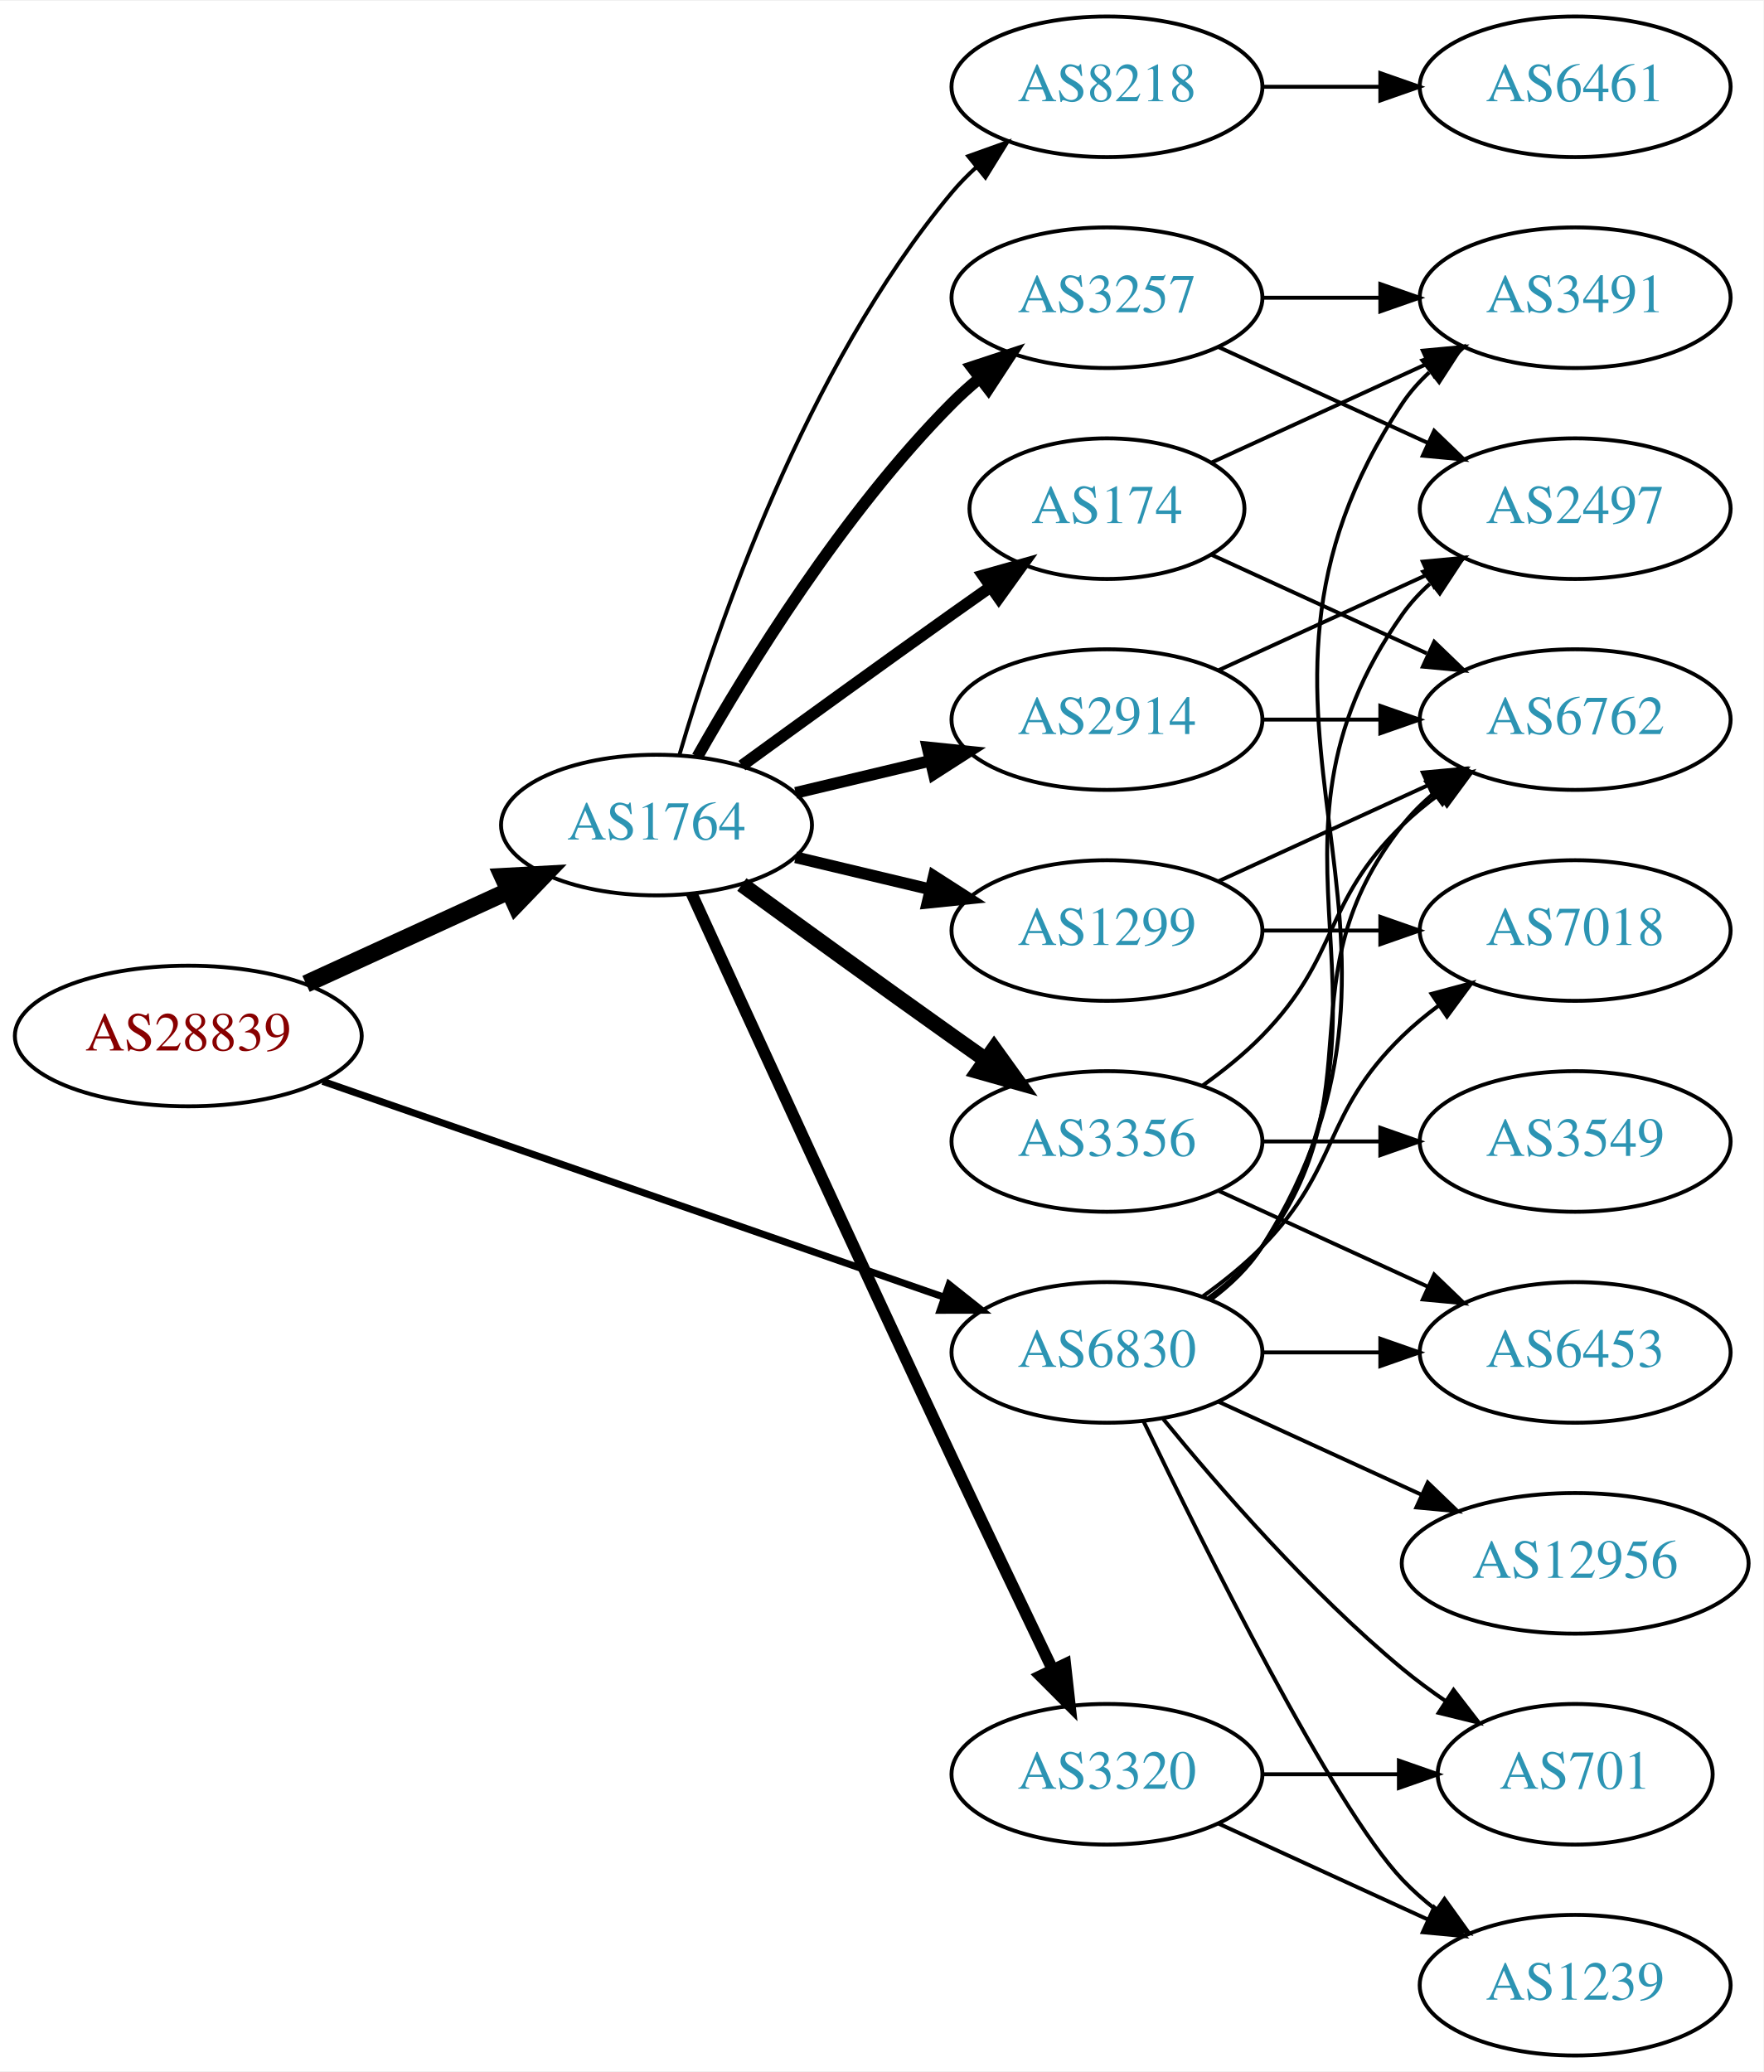
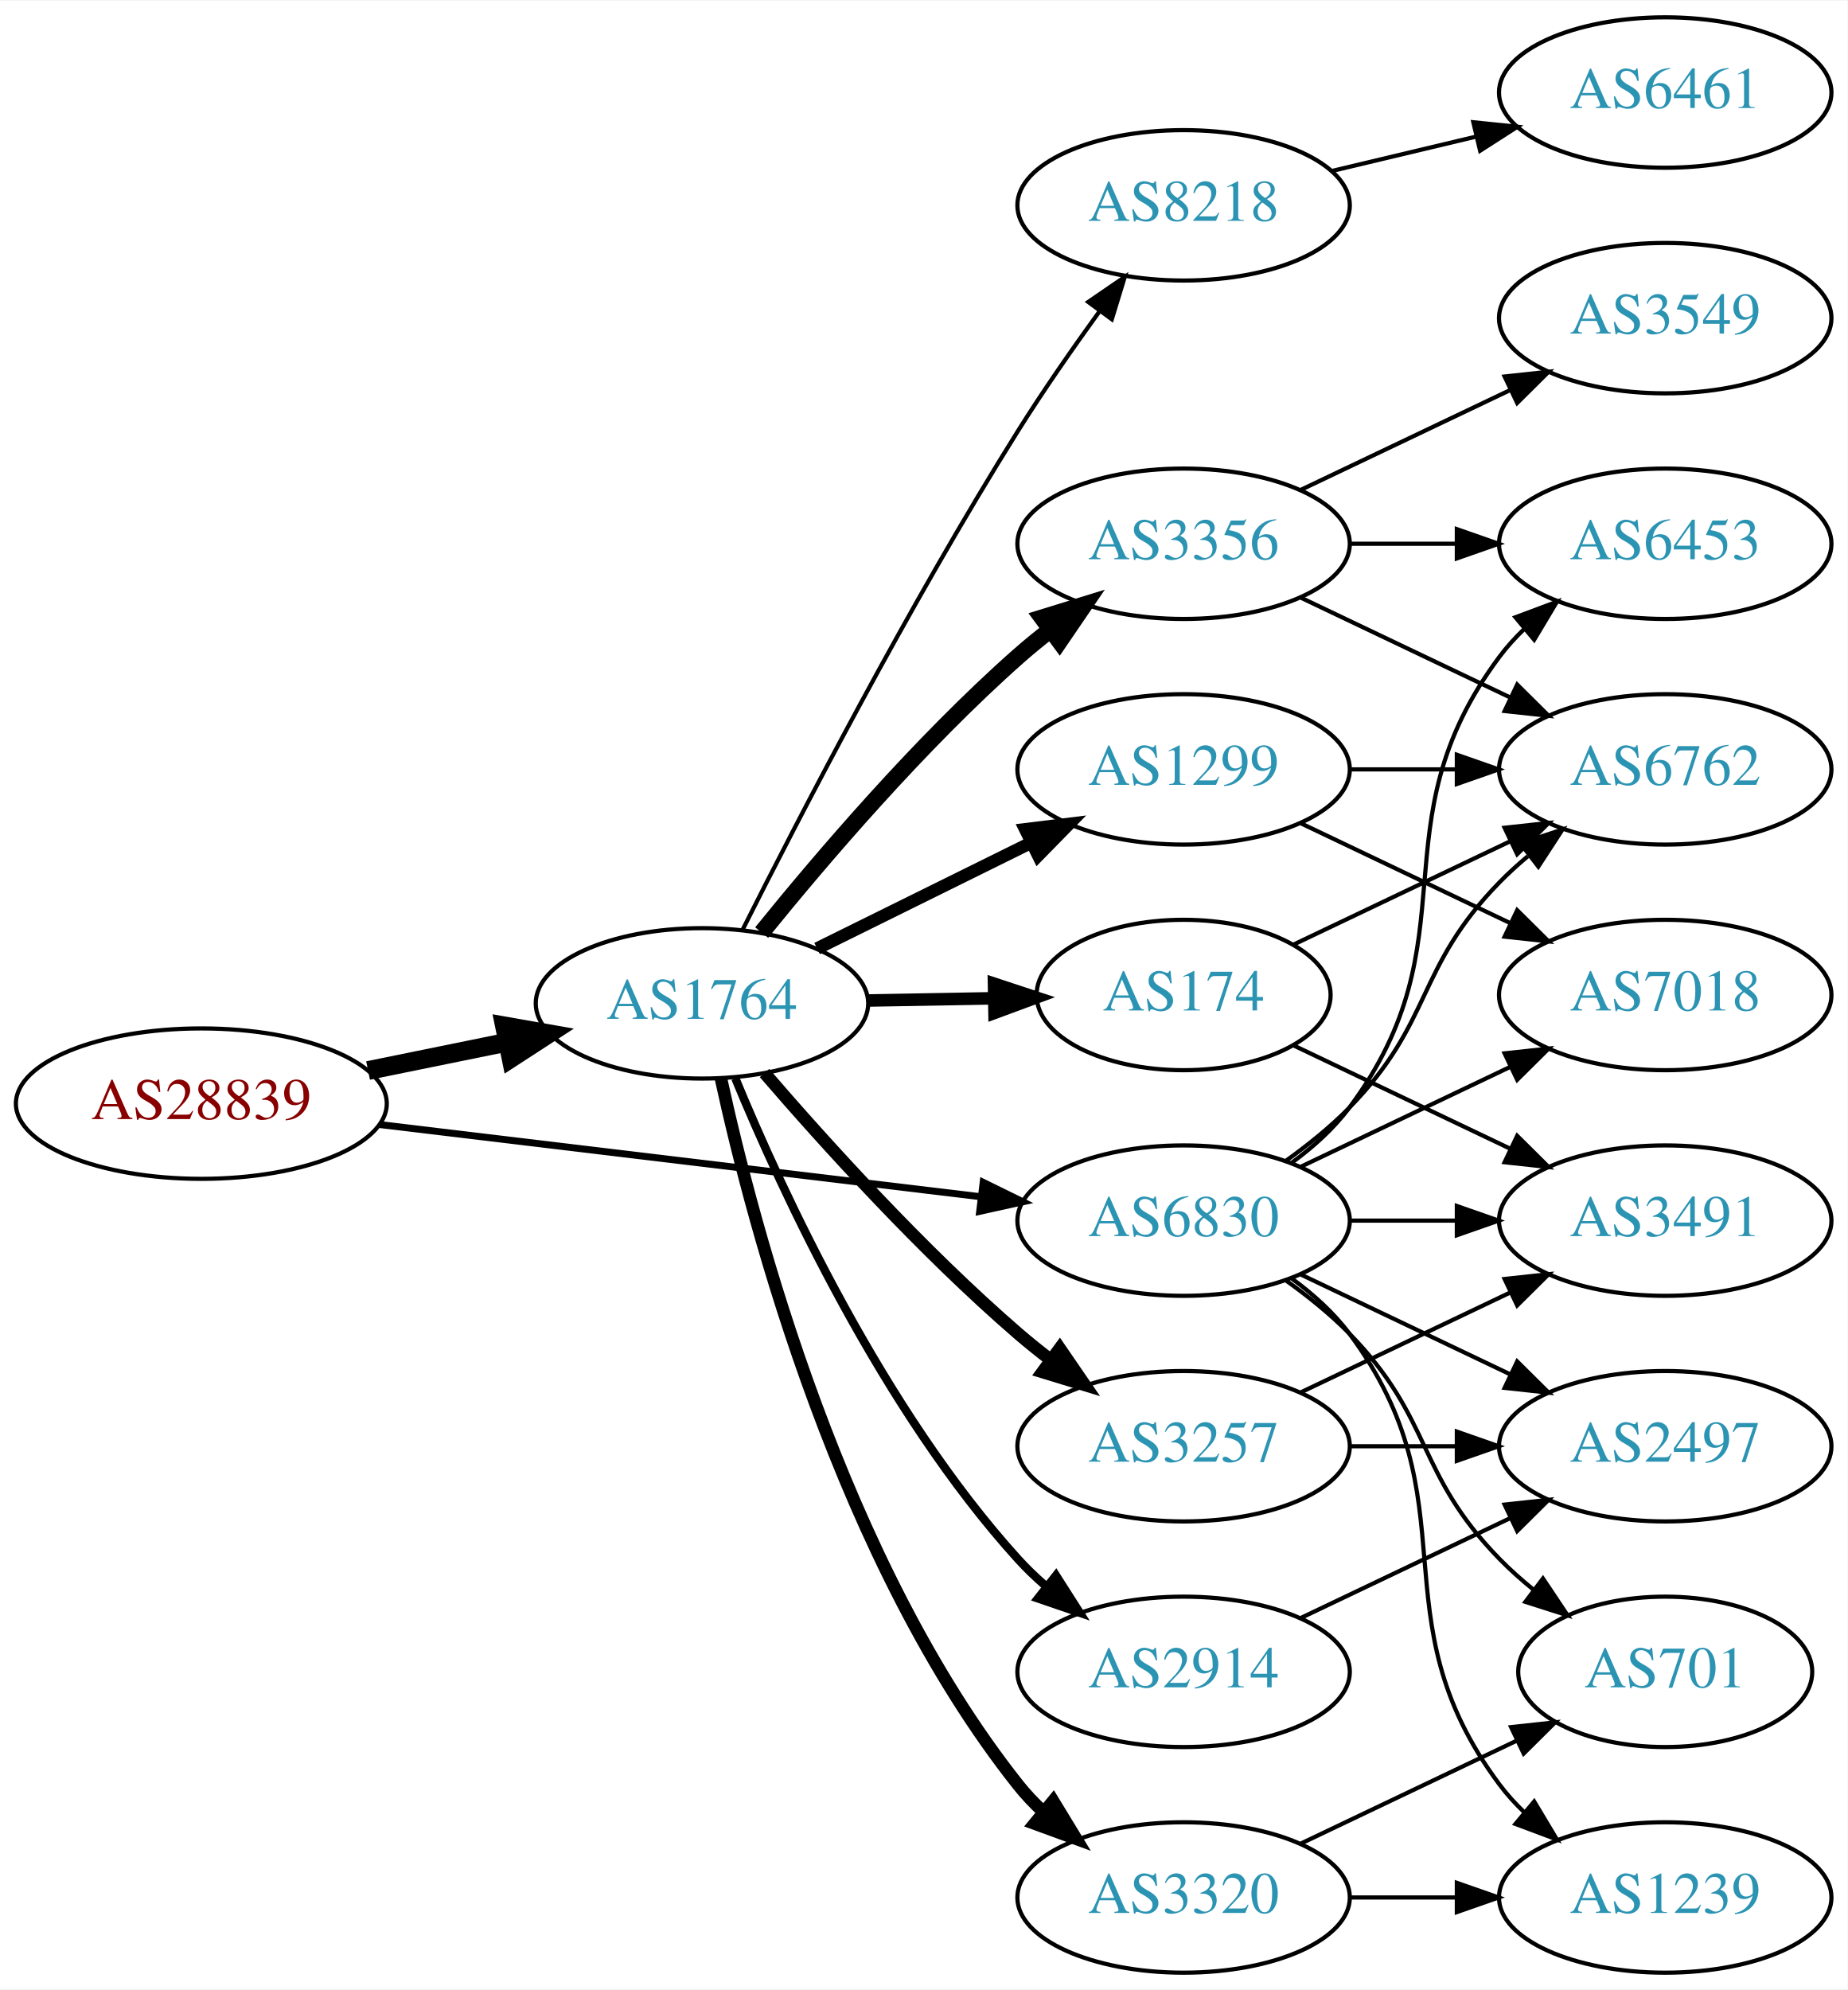
- <svg xmlns="http://www.w3.org/2000/svg" xmlns:xlink="http://www.w3.org/1999/xlink" width="451pt" height="530pt" viewBox="0.00 0.00 451.37 530.00">
-   <g id="graph0" class="graph" transform="scale(1 1) rotate(0) translate(4 526)">
-     <polygon fill="white" stroke="none" points="-4,4 -4,-526 447.37,-526 447.37,4 -4,4" />
+ <svg xmlns="http://www.w3.org/2000/svg" xmlns:xlink="http://www.w3.org/1999/xlink" width="442pt" height="476pt" viewBox="0.00 0.00 442.27 476.00">
+   <g id="graph0" class="graph" transform="scale(1 1) rotate(0) translate(4 472)">
+     <polygon fill="white" stroke="none" points="-4,4 -4,-472 438.271,-472 438.271,4 -4,4" />
    <g id="node1" class="node">
      <g id="a_node1">
        <a xlink:href="/asn/28839" xlink:title="AS28839 ~ ASN-UNOV [AT]">
-           <ellipse fill="#ffffff" stroke="black" cx="44.196" cy="-261" rx="44.393" ry="18" />
-           <text text-anchor="middle" x="44.196" y="-257.3" font-family="Times,serif" font-size="14.00" fill="#880000">AS28839</text>
+           <ellipse fill="#ffffff" stroke="black" cx="44.196" cy="-208" rx="44.393" ry="18" />
+           <text text-anchor="middle" x="44.196" y="-204.3" font-family="Times,serif" font-size="14.00" fill="#880000">AS28839</text>
        </a>
      </g>
    </g>
    <g id="node2" class="node">
      <g id="a_node2">
        <a xlink:href="/asn/1764" xlink:title="AS1764 ~ NEXTLAYER-AS [AT]">
-           <ellipse fill="#ffffff" stroke="black" cx="164.039" cy="-315" rx="39.794" ry="18" />
-           <text text-anchor="middle" x="164.039" y="-311.3" font-family="Times,serif" font-size="14.00" fill="#2c94b3">AS1764</text>
+           <ellipse fill="#ffffff" stroke="black" cx="164.039" cy="-232" rx="39.794" ry="18" />
+           <text text-anchor="middle" x="164.039" y="-228.3" font-family="Times,serif" font-size="14.00" fill="#2c94b3">AS1764</text>
        </a>
      </g>
    </g>
    <g id="edge1" class="edge">
-       <path fill="none" stroke="black" stroke-width="4.5" d="M74.326,-274.348C89.937,-281.502 109.335,-290.391 126.007,-298.03" />
-       <polygon fill="black" stroke="black" stroke-width="4.5" points="124.727,-301.775 135.459,-302.362 128.008,-294.616 124.727,-301.775" />
+       <path fill="none" stroke="black" stroke-width="4.5" d="M84.109,-215.925C94.785,-218.099 106.456,-220.476 117.47,-222.719" />
+       <polygon fill="black" stroke="black" stroke-width="4.5" points="116.768,-226.595 127.352,-224.732 118.339,-218.878 116.768,-226.595" />
    </g>
    <g id="node3" class="node">
      <g id="a_node3">
        <a xlink:href="/asn/6830" xlink:title="AS6830 ~ LGI-UPC [AT]">
          <ellipse fill="#ffffff" stroke="black" cx="279.332" cy="-180" rx="39.794" ry="18" />
          <text text-anchor="middle" x="279.332" y="-176.3" font-family="Times,serif" font-size="14.00" fill="#2c94b3">AS6830</text>
        </a>
      </g>
    </g>
    <g id="edge2" class="edge">
-       <path fill="none" stroke="black" stroke-width="1.8" d="M78.599,-249.395C120.592,-234.805 192.631,-209.776 237.751,-194.099" />
-       <polygon fill="black" stroke="black" stroke-width="1.8" points="238.929,-197.395 247.226,-190.807 236.631,-190.783 238.929,-197.395" />
+       <path fill="none" stroke="black" stroke-width="1.658" d="M86.876,-202.994C127.289,-198.141 188.527,-190.786 230.812,-185.707" />
+       <polygon fill="black" stroke="black" stroke-width="1.658" points="231.351,-189.168 240.862,-184.5 230.516,-182.218 231.351,-189.168" />
    </g>
    <g id="node4" class="node">
      <g id="a_node4">
-         <a xlink:href="/asn/3356" xlink:title="AS3356 ~ Level 3 Parent, LLC [US]">
-           <ellipse fill="#ffffff" stroke="black" cx="279.332" cy="-234" rx="39.794" ry="18" />
-           <text text-anchor="middle" x="279.332" y="-230.3" font-family="Times,serif" font-size="14.00" fill="#2c94b3">AS3356</text>
+         <a xlink:href="/asn/8218" xlink:title="AS8218 ~ legacy Neotelecoms [FR]">
+           <ellipse fill="#ffffff" stroke="black" cx="279.332" cy="-423" rx="39.794" ry="18" />
+           <text text-anchor="middle" x="279.332" y="-419.3" font-family="Times,serif" font-size="14.00" fill="#2c94b3">AS8218</text>
        </a>
      </g>
    </g>
    <g id="edge3" class="edge">
-       <path fill="none" stroke="black" stroke-width="4" d="M185.887,-299.778C200.821,-288.909 221.435,-273.975 239.685,-261 242.506,-258.995 245.449,-256.915 248.397,-254.841" />
-       <polygon fill="black" stroke="black" stroke-width="4" points="250.443,-257.681 256.621,-249.074 246.424,-251.95 250.443,-257.681" />
+       <path fill="none" stroke="black" d="M173.8,-249.691C187.11,-276.177 213.642,-327.463 239.685,-369 245.718,-378.622 252.831,-388.836 259.299,-397.76" />
+       <polygon fill="black" stroke="black" points="256.507,-399.872 265.247,-405.861 262.15,-395.729 256.507,-399.872" />
    </g>
    <g id="node5" class="node">
      <g id="a_node5">
-         <a xlink:href="/asn/3257" xlink:title="AS3257 ~ GTT [DE]">
-           <ellipse fill="#ffffff" stroke="black" cx="279.332" cy="-450" rx="39.794" ry="18" />
-           <text text-anchor="middle" x="279.332" y="-446.3" font-family="Times,serif" font-size="14.00" fill="#2c94b3">AS3257</text>
+         <a xlink:href="/asn/3356" xlink:title="AS3356 ~ Level 3 Parent, LLC [US]">
+           <ellipse fill="#ffffff" stroke="black" cx="279.332" cy="-342" rx="39.794" ry="18" />
+           <text text-anchor="middle" x="279.332" y="-338.3" font-family="Times,serif" font-size="14.00" fill="#2c94b3">AS3356</text>
        </a>
      </g>
    </g>
    <g id="edge4" class="edge">
-       <path fill="none" stroke="black" stroke-width="3" d="M174.498,-332.49C187.28,-355.096 211.712,-394.886 239.685,-423 241.796,-425.121 244.092,-427.188 246.477,-429.171" />
-       <polygon fill="black" stroke="black" stroke-width="3" points="244.73,-432.242 254.793,-435.556 248.993,-426.69 244.73,-432.242" />
+       <path fill="none" stroke="black" stroke-width="4" d="M178.328,-248.941C192.521,-266.489 216.166,-294.202 239.685,-315 242.138,-317.169 244.767,-319.319 247.459,-321.403" />
+       <polygon fill="black" stroke="black" stroke-width="4" points="245.479,-324.292 255.604,-327.413 249.635,-318.659 245.479,-324.292" />
    </g>
    <g id="node6" class="node">
      <g id="a_node6">
-         <a xlink:href="/asn/2914" xlink:title="AS2914 ~ NTT America, Inc. [US]">
-           <ellipse fill="#ffffff" stroke="black" cx="279.332" cy="-342" rx="39.794" ry="18" />
-           <text text-anchor="middle" x="279.332" y="-338.3" font-family="Times,serif" font-size="14.00" fill="#2c94b3">AS2914</text>
-         </a>
-       </g>
-     </g>
-     <g id="edge5" class="edge">
-       <path fill="none" stroke="black" stroke-width="3" d="M199.646,-323.248C210.517,-325.838 222.671,-328.735 234.114,-331.462" />
-       <polygon fill="black" stroke="black" stroke-width="3" points="233.397,-334.889 243.936,-333.803 235.02,-328.08 233.397,-334.889" />
-     </g>
-     <g id="node7" class="node">
-       <g id="a_node7">
        <a xlink:href="/asn/1299" xlink:title="AS1299 ~ Telia Carrier [EU]">
          <ellipse fill="#ffffff" stroke="black" cx="279.332" cy="-288" rx="39.794" ry="18" />
          <text text-anchor="middle" x="279.332" y="-284.3" font-family="Times,serif" font-size="14.00" fill="#2c94b3">AS1299</text>
        </a>
      </g>
    </g>
+     <g id="edge5" class="edge">
+       <path fill="none" stroke="black" stroke-width="3" d="M191.601,-245.13C206.8,-252.642 226.069,-262.167 242.583,-270.33" />
+       <polygon fill="black" stroke="black" stroke-width="3" points="241.42,-273.659 251.936,-274.953 244.522,-267.384 241.42,-273.659" />
+     </g>
+     <g id="node7" class="node">
+       <g id="a_node7">
+         <a xlink:href="/asn/174" xlink:title="AS174 ~ Cogent Communications [US]">
+           <ellipse fill="#ffffff" stroke="black" cx="279.332" cy="-234" rx="35.194" ry="18" />
+           <text text-anchor="middle" x="279.332" y="-230.3" font-family="Times,serif" font-size="14.00" fill="#2c94b3">AS174</text>
+         </a>
+       </g>
+     </g>
    <g id="edge6" class="edge">
-       <path fill="none" stroke="black" stroke-width="3" d="M199.646,-306.752C210.517,-304.162 222.671,-301.265 234.114,-298.538" />
-       <polygon fill="black" stroke="black" stroke-width="3" points="235.02,-301.92 243.936,-296.197 233.397,-295.111 235.02,-301.92" />
+       <path fill="none" stroke="black" stroke-width="3" d="M203.711,-232.683C213.416,-232.854 223.907,-233.039 233.87,-233.215" />
+       <polygon fill="black" stroke="black" stroke-width="3" points="233.946,-236.717 244.006,-233.394 234.069,-229.718 233.946,-236.717" />
    </g>
    <g id="node8" class="node">
      <g id="a_node8">
-         <a xlink:href="/asn/174" xlink:title="AS174 ~ Cogent Communications [US]">
-           <ellipse fill="#ffffff" stroke="black" cx="279.332" cy="-396" rx="35.194" ry="18" />
-           <text text-anchor="middle" x="279.332" y="-392.3" font-family="Times,serif" font-size="14.00" fill="#2c94b3">AS174</text>
+         <a xlink:href="/asn/3320" xlink:title="AS3320 ~ DTAG [DE]">
+           <ellipse fill="#ffffff" stroke="black" cx="279.332" cy="-18" rx="39.794" ry="18" />
+           <text text-anchor="middle" x="279.332" y="-14.3" font-family="Times,serif" font-size="14.00" fill="#2c94b3">AS3320</text>
        </a>
      </g>
    </g>
    <g id="edge7" class="edge">
-       <path fill="none" stroke="black" stroke-width="3" d="M185.887,-330.222C200.821,-341.091 221.435,-356.025 239.685,-369 242.895,-371.282 246.264,-373.661 249.619,-376.018" />
-       <polygon fill="black" stroke="black" stroke-width="3" points="247.631,-378.899 257.83,-381.77 251.647,-373.166 247.631,-378.899" />
+       <path fill="none" stroke="black" stroke-width="3" d="M168.579,-214.033C176.3,-178.542 197.443,-98.275 239.685,-45 241.497,-42.715 243.552,-40.544 245.749,-38.498" />
+       <polygon fill="black" stroke="black" stroke-width="3" points="248.103,-41.094 253.613,-32.045 243.662,-35.683 248.103,-41.094" />
    </g>
    <g id="node9" class="node">
      <g id="a_node9">
-         <a xlink:href="/asn/8218" xlink:title="AS8218 ~ legacy Neotelecoms [FR]">
-           <ellipse fill="#ffffff" stroke="black" cx="279.332" cy="-504" rx="39.794" ry="18" />
-           <text text-anchor="middle" x="279.332" y="-500.3" font-family="Times,serif" font-size="14.00" fill="#2c94b3">AS8218</text>
+         <a xlink:href="/asn/3257" xlink:title="AS3257 ~ GTT [DE]">
+           <ellipse fill="#ffffff" stroke="black" cx="279.332" cy="-126" rx="39.794" ry="18" />
+           <text text-anchor="middle" x="279.332" y="-122.3" font-family="Times,serif" font-size="14.00" fill="#2c94b3">AS3257</text>
        </a>
      </g>
    </g>
    <g id="edge8" class="edge">
-       <path fill="none" stroke="black" d="M169.913,-333.002C179.227,-364.844 202.043,-431.981 239.685,-477 241.555,-479.237 243.654,-481.374 245.88,-483.396" />
-       <polygon fill="black" stroke="black" points="243.823,-486.234 253.799,-489.804 248.227,-480.793 243.823,-486.234" />
+       <path fill="none" stroke="black" stroke-width="3" d="M179.013,-215.323C193.381,-198.649 216.824,-172.72 239.685,-153 242.164,-150.862 244.812,-148.732 247.515,-146.661" />
+       <polygon fill="black" stroke="black" stroke-width="3" points="249.686,-149.41 255.679,-140.673 245.545,-143.766 249.686,-149.41" />
    </g>
    <g id="node10" class="node">
      <g id="a_node10">
-         <a xlink:href="/asn/3320" xlink:title="AS3320 ~ DTAG [DE]">
+         <a xlink:href="/asn/2914" xlink:title="AS2914 ~ NTT America, Inc. [US]">
          <ellipse fill="#ffffff" stroke="black" cx="279.332" cy="-72" rx="39.794" ry="18" />
-           <text text-anchor="middle" x="279.332" y="-68.3" font-family="Times,serif" font-size="14.00" fill="#2c94b3">AS3320</text>
+           <text text-anchor="middle" x="279.332" y="-68.3" font-family="Times,serif" font-size="14.00" fill="#2c94b3">AS2914</text>
        </a>
      </g>
    </g>
    <g id="edge9" class="edge">
-       <path fill="none" stroke="black" stroke-width="3" d="M173.026,-297.464C186.602,-267.704 215.099,-205.43 239.685,-153 248.176,-134.892 257.868,-114.579 265.422,-98.825" />
-       <polygon fill="black" stroke="black" stroke-width="3" points="268.647,-100.195 269.82,-89.665 262.337,-97.165 268.647,-100.195" />
-     </g>
-     <g id="node11" class="node">
-       <g id="a_node11">
-         <a xlink:href="/asn/6762" xlink:title="AS6762 ~ TELECOM ITALIA SPARKLE S.p.A. [IT]">
-           <ellipse fill="#ffffff" stroke="black" cx="399.174" cy="-342" rx="39.794" ry="18" />
-           <text text-anchor="middle" x="399.174" y="-338.3" font-family="Times,serif" font-size="14.00" fill="#2c94b3">AS6762</text>
-         </a>
-       </g>
-     </g>
-     <g id="edge26" class="edge">
-       <path fill="none" stroke="black" d="M305.262,-193.882C310.338,-197.611 315.256,-202.016 318.978,-207 349.249,-247.542 323.679,-275.246 354.978,-315 357.303,-317.953 360.047,-320.67 363.006,-323.147" />
-       <polygon fill="black" stroke="black" points="361.065,-326.064 371.203,-329.145 365.199,-320.415 361.065,-326.064" />
-     </g>
-     <g id="node12" class="node">
-       <g id="a_node12">
-         <a xlink:href="/asn/2497" xlink:title="AS2497 ~ Internet Initiative Japan Inc. [JP]">
-           <ellipse fill="#ffffff" stroke="black" cx="399.174" cy="-396" rx="39.794" ry="18" />
-           <text text-anchor="middle" x="399.174" y="-392.3" font-family="Times,serif" font-size="14.00" fill="#2c94b3">AS2497</text>
-         </a>
-       </g>
-     </g>
-     <g id="edge29" class="edge">
-       <path fill="none" stroke="black" d="M305.651,-193.607C310.707,-197.351 315.518,-201.831 318.978,-207 360.003,-268.294 312.399,-308.775 354.978,-369 356.969,-371.816 359.356,-374.401 361.972,-376.76" />
-       <polygon fill="black" stroke="black" points="360.271,-379.865 370.34,-383.162 364.525,-374.306 360.271,-379.865" />
+       <path fill="none" stroke="black" stroke-width="2" d="M172.033,-214.037C183.249,-186.867 207.326,-134.71 239.685,-99 241.695,-96.782 243.918,-94.648 246.254,-92.617" />
+       <polygon fill="black" stroke="black" stroke-width="2" points="248.784,-95.08 254.48,-86.147 244.456,-89.579 248.784,-95.08" />
    </g>
    <g id="node13" class="node">
      <g id="a_node13">
-         <a xlink:href="/asn/3491" xlink:title="AS3491 ~ PCCW Global, Inc. [US]">
-           <ellipse fill="#ffffff" stroke="black" cx="399.174" cy="-450" rx="39.794" ry="18" />
-           <text text-anchor="middle" x="399.174" y="-446.3" font-family="Times,serif" font-size="14.00" fill="#2c94b3">AS3491</text>
-         </a>
-       </g>
-     </g>
-     <g id="edge25" class="edge">
-       <path fill="none" stroke="black" d="M305.858,-193.472C310.903,-197.223 315.658,-201.74 318.978,-207 370.928,-289.3 300.94,-342.056 354.978,-423 356.893,-425.869 359.227,-428.49 361.808,-430.872" />
-       <polygon fill="black" stroke="black" points="360.071,-433.954 370.12,-437.313 364.359,-428.421 360.071,-433.954" />
+         <a xlink:href="/asn/6762" xlink:title="AS6762 ~ TELECOM ITALIA SPARKLE S.p.A. [IT]">
+           <ellipse fill="#ffffff" stroke="black" cx="394.625" cy="-288" rx="39.794" ry="18" />
+           <text text-anchor="middle" x="394.625" y="-284.3" font-family="Times,serif" font-size="14.00" fill="#2c94b3">AS6762</text>
+         </a>
+       </g>
+     </g>
+     <g id="edge26" class="edge">
+       <path fill="none" stroke="black" d="M303.926,-194.389C309.182,-198.148 314.513,-202.437 318.978,-207 339.151,-227.617 334.806,-240.383 354.978,-261 357.071,-263.139 359.354,-265.218 361.731,-267.21" />
+       <polygon fill="black" stroke="black" points="359.974,-270.275 370.031,-273.611 364.249,-264.732 359.974,-270.275" />
+     </g>
+     <g id="node14" class="node">
+       <g id="a_node14">
+         <a xlink:href="/asn/6453" xlink:title="AS6453 ~ TATA COMMUNICATIONS (AMERICA) INC [US]">
+           <ellipse fill="#ffffff" stroke="black" cx="394.625" cy="-342" rx="39.794" ry="18" />
+           <text text-anchor="middle" x="394.625" y="-338.3" font-family="Times,serif" font-size="14.00" fill="#2c94b3">AS6453</text>
+         </a>
+       </g>
+     </g>
+     <g id="edge24" class="edge">
+       <path fill="none" stroke="black" d="M305.262,-193.882C310.338,-197.611 315.256,-202.016 318.978,-207 349.249,-247.542 324.707,-274.458 354.978,-315 356.723,-317.336 358.73,-319.545 360.893,-321.617" />
+       <polygon fill="black" stroke="black" points="358.771,-324.405 368.694,-328.118 363.253,-319.027 358.771,-324.405" />
    </g>
    <g id="node15" class="node">
      <g id="a_node15">
-         <a xlink:href="/asn/6453" xlink:title="AS6453 ~ TATA COMMUNICATIONS (AMERICA) INC [US]">
-           <ellipse fill="#ffffff" stroke="black" cx="399.174" cy="-180" rx="39.794" ry="18" />
-           <text text-anchor="middle" x="399.174" y="-176.3" font-family="Times,serif" font-size="14.00" fill="#2c94b3">AS6453</text>
+         <a xlink:href="/asn/7018" xlink:title="AS7018 ~ AT&amp;T Services, Inc. [US]">
+           <ellipse fill="#ffffff" stroke="black" cx="394.625" cy="-234" rx="39.794" ry="18" />
+           <text text-anchor="middle" x="394.625" y="-230.3" font-family="Times,serif" font-size="14.00" fill="#2c94b3">AS7018</text>
+         </a>
+       </g>
+     </g>
+     <g id="edge29" class="edge">
+       <path fill="none" stroke="black" d="M307.468,-192.934C322.462,-200.081 341.283,-209.052 357.506,-216.785" />
+       <polygon fill="black" stroke="black" points="356.177,-220.028 366.71,-221.171 359.188,-213.709 356.177,-220.028" />
+     </g>
+     <g id="node16" class="node">
+       <g id="a_node16">
+         <a xlink:href="/asn/3491" xlink:title="AS3491 ~ PCCW Global, Inc. [US]">
+           <ellipse fill="#ffffff" stroke="black" cx="394.625" cy="-180" rx="39.794" ry="18" />
+           <text text-anchor="middle" x="394.625" y="-176.3" font-family="Times,serif" font-size="14.00" fill="#2c94b3">AS3491</text>
        </a>
      </g>
    </g>
    <g id="edge28" class="edge">
-       <path fill="none" stroke="black" d="M319.244,-180C328.798,-180 339.147,-180 349.11,-180" />
-       <polygon fill="black" stroke="black" points="349.302,-183.5 359.302,-180 349.302,-176.5 349.302,-183.5" />
+       <path fill="none" stroke="black" d="M319.004,-180C327.207,-180 335.971,-180 344.503,-180" />
+       <polygon fill="black" stroke="black" points="344.742,-183.5 354.742,-180 344.742,-176.5 344.742,-183.5" />
    </g>
    <g id="node17" class="node">
      <g id="a_node17">
-         <a xlink:href="/asn/7018" xlink:title="AS7018 ~ AT&amp;T Services, Inc. [US]">
-           <ellipse fill="#ffffff" stroke="black" cx="399.174" cy="-288" rx="39.794" ry="18" />
-           <text text-anchor="middle" x="399.174" y="-284.3" font-family="Times,serif" font-size="14.00" fill="#2c94b3">AS7018</text>
-         </a>
-       </g>
-     </g>
-     <g id="edge30" class="edge">
-       <path fill="none" stroke="black" d="M303.926,-194.389C309.182,-198.148 314.513,-202.437 318.978,-207 339.151,-227.617 334.285,-240.906 354.978,-261 357.823,-263.763 360.997,-266.386 364.297,-268.834" />
-       <polygon fill="black" stroke="black" points="362.414,-271.786 372.645,-274.538 366.363,-266.006 362.414,-271.786" />
+         <a xlink:href="/asn/701" xlink:title="AS701 ~ UUNET [US]">
+           <ellipse fill="#ffffff" stroke="black" cx="394.625" cy="-72" rx="35.194" ry="18" />
+           <text text-anchor="middle" x="394.625" y="-68.3" font-family="Times,serif" font-size="14.00" fill="#2c94b3">AS701</text>
+         </a>
+       </g>
+     </g>
+     <g id="edge27" class="edge">
+       <path fill="none" stroke="black" d="M303.926,-165.611C309.182,-161.852 314.513,-157.563 318.978,-153 339.151,-132.383 334.806,-119.617 354.978,-99 357.457,-96.466 360.204,-94.017 363.056,-91.696" />
+       <polygon fill="black" stroke="black" points="365.359,-94.343 371.242,-85.532 361.148,-88.752 365.359,-94.343" />
    </g>
    <g id="node18" class="node">
      <g id="a_node18">
        <a xlink:href="/asn/1239" xlink:title="AS1239 ~ Sprint [US]">
-           <ellipse fill="#ffffff" stroke="black" cx="399.174" cy="-18" rx="39.794" ry="18" />
-           <text text-anchor="middle" x="399.174" y="-14.3" font-family="Times,serif" font-size="14.00" fill="#2c94b3">AS1239</text>
-         </a>
-       </g>
-     </g>
-     <g id="edge31" class="edge">
-       <path fill="none" stroke="black" d="M288.679,-162.405C304.146,-130.268 337.291,-63.66 354.978,-45 357.564,-42.272 360.481,-39.706 363.55,-37.323" />
-       <polygon fill="black" stroke="black" points="365.728,-40.069 371.898,-31.457 361.704,-34.342 365.728,-40.069" />
+           <ellipse fill="#ffffff" stroke="black" cx="394.625" cy="-18" rx="39.794" ry="18" />
+           <text text-anchor="middle" x="394.625" y="-14.3" font-family="Times,serif" font-size="14.00" fill="#2c94b3">AS1239</text>
+         </a>
+       </g>
+     </g>
+     <g id="edge25" class="edge">
+       <path fill="none" stroke="black" d="M305.262,-166.118C310.338,-162.389 315.256,-157.984 318.978,-153 349.249,-112.458 324.707,-85.542 354.978,-45 356.723,-42.664 358.73,-40.455 360.893,-38.383" />
+       <polygon fill="black" stroke="black" points="363.253,-40.973 368.694,-31.882 358.771,-35.595 363.253,-40.973" />
    </g>
    <g id="node19" class="node">
      <g id="a_node19">
-         <a xlink:href="/asn/701" xlink:title="AS701 ~ UUNET [US]">
-           <ellipse fill="#ffffff" stroke="black" cx="399.174" cy="-72" rx="35.194" ry="18" />
-           <text text-anchor="middle" x="399.174" y="-68.3" font-family="Times,serif" font-size="14.00" fill="#2c94b3">AS701</text>
-         </a>
-       </g>
-     </g>
-     <g id="edge27" class="edge">
-       <path fill="none" stroke="black" d="M293.751,-162.935C307.865,-145.625 331.28,-118.655 354.978,-99 358.441,-96.128 362.234,-93.331 366.088,-90.692" />
-       <polygon fill="black" stroke="black" points="368.05,-93.592 374.521,-85.203 364.231,-87.725 368.05,-93.592" />
-     </g>
-     <g id="node20" class="node">
-       <g id="a_node20">
-         <a xlink:href="/asn/12956" xlink:title="AS12956 ~ TELXIUS [ES]">
-           <ellipse fill="#ffffff" stroke="black" cx="399.174" cy="-126" rx="44.393" ry="18" />
-           <text text-anchor="middle" x="399.174" y="-122.3" font-family="Times,serif" font-size="14.00" fill="#2c94b3">AS12956</text>
-         </a>
-       </g>
-     </g>
-     <g id="edge24" class="edge">
-       <path fill="none" stroke="black" d="M307.96,-167.339C323.458,-160.238 343.025,-151.272 359.971,-143.506" />
-       <polygon fill="black" stroke="black" points="361.441,-146.683 369.074,-139.335 358.525,-140.319 361.441,-146.683" />
+         <a xlink:href="/asn/2497" xlink:title="AS2497 ~ Internet Initiative Japan Inc. [JP]">
+           <ellipse fill="#ffffff" stroke="black" cx="394.625" cy="-126" rx="39.794" ry="18" />
+           <text text-anchor="middle" x="394.625" y="-122.3" font-family="Times,serif" font-size="14.00" fill="#2c94b3">AS2497</text>
+         </a>
+       </g>
+     </g>
+     <g id="edge23" class="edge">
+       <path fill="none" stroke="black" d="M307.468,-167.066C322.462,-159.919 341.283,-150.948 357.506,-143.215" />
+       <polygon fill="black" stroke="black" points="359.188,-146.291 366.71,-138.829 356.177,-139.972 359.188,-146.291" />
+     </g>
+     <g id="node11" class="node">
+       <g id="a_node11">
+         <a xlink:href="/asn/6461" xlink:title="AS6461 ~ Zayo Bandwidth [US]">
+           <ellipse fill="#ffffff" stroke="black" cx="394.625" cy="-450" rx="39.794" ry="18" />
+           <text text-anchor="middle" x="394.625" y="-446.3" font-family="Times,serif" font-size="14.00" fill="#2c94b3">AS6461</text>
+         </a>
+       </g>
+     </g>
+     <g id="edge10" class="edge">
+       <path fill="none" stroke="black" d="M314.939,-431.248C325.81,-433.838 337.964,-436.735 349.407,-439.462" />
+       <polygon fill="black" stroke="black" points="348.69,-442.889 359.229,-441.803 350.313,-436.08 348.69,-442.889" />
+     </g>
+     <g id="node12" class="node">
+       <g id="a_node12">
+         <a xlink:href="/asn/3549" xlink:title="AS3549 ~ Level 3 Parent, LLC [US]">
+           <ellipse fill="#ffffff" stroke="black" cx="394.625" cy="-396" rx="39.794" ry="18" />
+           <text text-anchor="middle" x="394.625" y="-392.3" font-family="Times,serif" font-size="14.00" fill="#2c94b3">AS3549</text>
+         </a>
+       </g>
+     </g>
+     <g id="edge11" class="edge">
+       <path fill="none" stroke="black" d="M307.468,-354.934C322.462,-362.081 341.283,-371.052 357.506,-378.785" />
+       <polygon fill="black" stroke="black" points="356.177,-382.028 366.71,-383.171 359.188,-375.709 356.177,-382.028" />
+     </g>
+     <g id="edge12" class="edge">
+       <path fill="none" stroke="black" d="M307.468,-329.066C322.462,-321.919 341.283,-312.948 357.506,-305.215" />
+       <polygon fill="black" stroke="black" points="359.188,-308.291 366.71,-300.829 356.177,-301.972 359.188,-308.291" />
+     </g>
+     <g id="edge13" class="edge">
+       <path fill="none" stroke="black" d="M319.004,-342C327.207,-342 335.971,-342 344.503,-342" />
+       <polygon fill="black" stroke="black" points="344.742,-345.5 354.742,-342 344.742,-338.5 344.742,-345.5" />
    </g>
    <g id="edge14" class="edge">
-       <path fill="none" stroke="black" d="M303.926,-248.389C309.182,-252.148 314.513,-256.437 318.978,-261 339.151,-281.617 334.285,-294.906 354.978,-315 357.823,-317.763 360.997,-320.386 364.297,-322.834" />
-       <polygon fill="black" stroke="black" points="362.414,-325.786 372.645,-328.538 366.363,-320.006 362.414,-325.786" />
-     </g>
-     <g id="node14" class="node">
-       <g id="a_node14">
-         <a xlink:href="/asn/3549" xlink:title="AS3549 ~ Level 3 Parent, LLC [US]">
-           <ellipse fill="#ffffff" stroke="black" cx="399.174" cy="-234" rx="39.794" ry="18" />
-           <text text-anchor="middle" x="399.174" y="-230.3" font-family="Times,serif" font-size="14.00" fill="#2c94b3">AS3549</text>
-         </a>
-       </g>
+       <path fill="none" stroke="black" d="M319.004,-288C327.207,-288 335.971,-288 344.503,-288" />
+       <polygon fill="black" stroke="black" points="344.742,-291.5 354.742,-288 344.742,-284.5 344.742,-291.5" />
    </g>
    <g id="edge15" class="edge">
-       <path fill="none" stroke="black" d="M319.244,-234C328.798,-234 339.147,-234 349.11,-234" />
-       <polygon fill="black" stroke="black" points="349.302,-237.5 359.302,-234 349.302,-230.5 349.302,-237.5" />
+       <path fill="none" stroke="black" d="M307.468,-275.066C322.462,-267.919 341.283,-258.948 357.506,-251.215" />
+       <polygon fill="black" stroke="black" points="359.188,-254.291 366.71,-246.829 356.177,-247.972 359.188,-254.291" />
    </g>
    <g id="edge16" class="edge">
-       <path fill="none" stroke="black" d="M307.96,-221.339C323.917,-214.027 344.188,-204.739 361.471,-196.819" />
-       <polygon fill="black" stroke="black" points="363.085,-199.929 370.718,-192.581 360.169,-193.565 363.085,-199.929" />
-     </g>
-     <g id="edge12" class="edge">
-       <path fill="none" stroke="black" d="M307.96,-437.339C323.917,-430.027 344.188,-420.739 361.471,-412.819" />
-       <polygon fill="black" stroke="black" points="363.085,-415.929 370.718,-408.581 360.169,-409.565 363.085,-415.929" />
-     </g>
-     <g id="edge13" class="edge">
-       <path fill="none" stroke="black" d="M319.244,-450C328.798,-450 339.147,-450 349.11,-450" />
-       <polygon fill="black" stroke="black" points="349.302,-453.5 359.302,-450 349.302,-446.5 349.302,-453.5" />
-     </g>
-     <g id="edge10" class="edge">
-       <path fill="none" stroke="black" d="M319.244,-342C328.798,-342 339.147,-342 349.11,-342" />
-       <polygon fill="black" stroke="black" points="349.302,-345.5 359.302,-342 349.302,-338.5 349.302,-345.5" />
-     </g>
-     <g id="edge11" class="edge">
-       <path fill="none" stroke="black" d="M307.96,-354.661C323.917,-361.973 344.188,-371.261 361.471,-379.181" />
-       <polygon fill="black" stroke="black" points="360.169,-382.435 370.718,-383.419 363.085,-376.071 360.169,-382.435" />
+       <path fill="none" stroke="black" d="M305.757,-246.119C321.059,-253.413 340.783,-262.814 357.665,-270.86" />
+       <polygon fill="black" stroke="black" points="356.172,-274.026 366.705,-275.169 359.184,-267.707 356.172,-274.026" />
+     </g>
+     <g id="edge17" class="edge">
+       <path fill="none" stroke="black" d="M305.757,-221.881C321.059,-214.587 340.783,-205.186 357.665,-197.14" />
+       <polygon fill="black" stroke="black" points="359.184,-200.293 366.705,-192.831 356.172,-193.974 359.184,-200.293" />
+     </g>
+     <g id="edge18" class="edge">
+       <path fill="none" stroke="black" d="M307.468,-30.934C322.9,-38.29 342.385,-47.577 358.92,-55.459" />
+       <polygon fill="black" stroke="black" points="357.729,-58.768 368.262,-59.911 360.741,-52.449 357.729,-58.768" />
+     </g>
+     <g id="edge19" class="edge">
+       <path fill="none" stroke="black" d="M319.004,-18C327.207,-18 335.971,-18 344.503,-18" />
+       <polygon fill="black" stroke="black" points="344.742,-21.5 354.742,-18 344.742,-14.5 344.742,-21.5" />
    </g>
    <g id="edge20" class="edge">
-       <path fill="none" stroke="black" d="M307.96,-300.661C323.917,-307.973 344.188,-317.261 361.471,-325.181" />
-       <polygon fill="black" stroke="black" points="360.169,-328.435 370.718,-329.419 363.085,-322.071 360.169,-328.435" />
+       <path fill="none" stroke="black" d="M307.468,-138.934C322.462,-146.081 341.283,-155.052 357.506,-162.785" />
+       <polygon fill="black" stroke="black" points="356.177,-166.028 366.71,-167.171 359.188,-159.709 356.177,-166.028" />
    </g>
    <g id="edge21" class="edge">
-       <path fill="none" stroke="black" d="M319.244,-288C328.798,-288 339.147,-288 349.11,-288" />
-       <polygon fill="black" stroke="black" points="349.302,-291.5 359.302,-288 349.302,-284.5 349.302,-291.5" />
-     </g>
-     <g id="edge17" class="edge">
-       <path fill="none" stroke="black" d="M306.193,-384.149C322.313,-376.762 343.316,-367.138 361.181,-358.952" />
-       <polygon fill="black" stroke="black" points="363.099,-361.923 370.732,-354.575 360.183,-355.559 363.099,-361.923" />
-     </g>
-     <g id="edge18" class="edge">
-       <path fill="none" stroke="black" d="M306.193,-407.851C322.313,-415.238 343.316,-424.862 361.181,-433.048" />
-       <polygon fill="black" stroke="black" points="360.183,-436.441 370.732,-437.425 363.099,-430.077 360.183,-436.441" />
-     </g>
-     <g id="node16" class="node">
-       <g id="a_node16">
-         <a xlink:href="/asn/6461" xlink:title="AS6461 ~ Zayo Bandwidth [US]">
-           <ellipse fill="#ffffff" stroke="black" cx="399.174" cy="-504" rx="39.794" ry="18" />
-           <text text-anchor="middle" x="399.174" y="-500.3" font-family="Times,serif" font-size="14.00" fill="#2c94b3">AS6461</text>
-         </a>
-       </g>
-     </g>
-     <g id="edge19" class="edge">
-       <path fill="none" stroke="black" d="M319.244,-504C328.798,-504 339.147,-504 349.11,-504" />
-       <polygon fill="black" stroke="black" points="349.302,-507.5 359.302,-504 349.302,-500.5 349.302,-507.5" />
+       <path fill="none" stroke="black" d="M319.004,-126C327.207,-126 335.971,-126 344.503,-126" />
+       <polygon fill="black" stroke="black" points="344.742,-129.5 354.742,-126 344.742,-122.5 344.742,-129.5" />
    </g>
    <g id="edge22" class="edge">
-       <path fill="none" stroke="black" d="M307.96,-59.339C323.917,-52.027 344.188,-42.739 361.471,-34.819" />
-       <polygon fill="black" stroke="black" points="363.085,-37.929 370.718,-30.581 360.169,-31.565 363.085,-37.929" />
-     </g>
-     <g id="edge23" class="edge">
-       <path fill="none" stroke="black" d="M319.244,-72C330.331,-72 342.491,-72 353.873,-72" />
-       <polygon fill="black" stroke="black" points="354.055,-75.5 364.055,-72 354.055,-68.5 354.055,-75.5" />
+       <path fill="none" stroke="black" d="M307.468,-84.934C322.462,-92.081 341.283,-101.052 357.506,-108.785" />
+       <polygon fill="black" stroke="black" points="356.177,-112.028 366.71,-113.171 359.188,-105.709 356.177,-112.028" />
    </g>
  </g>
</svg>
